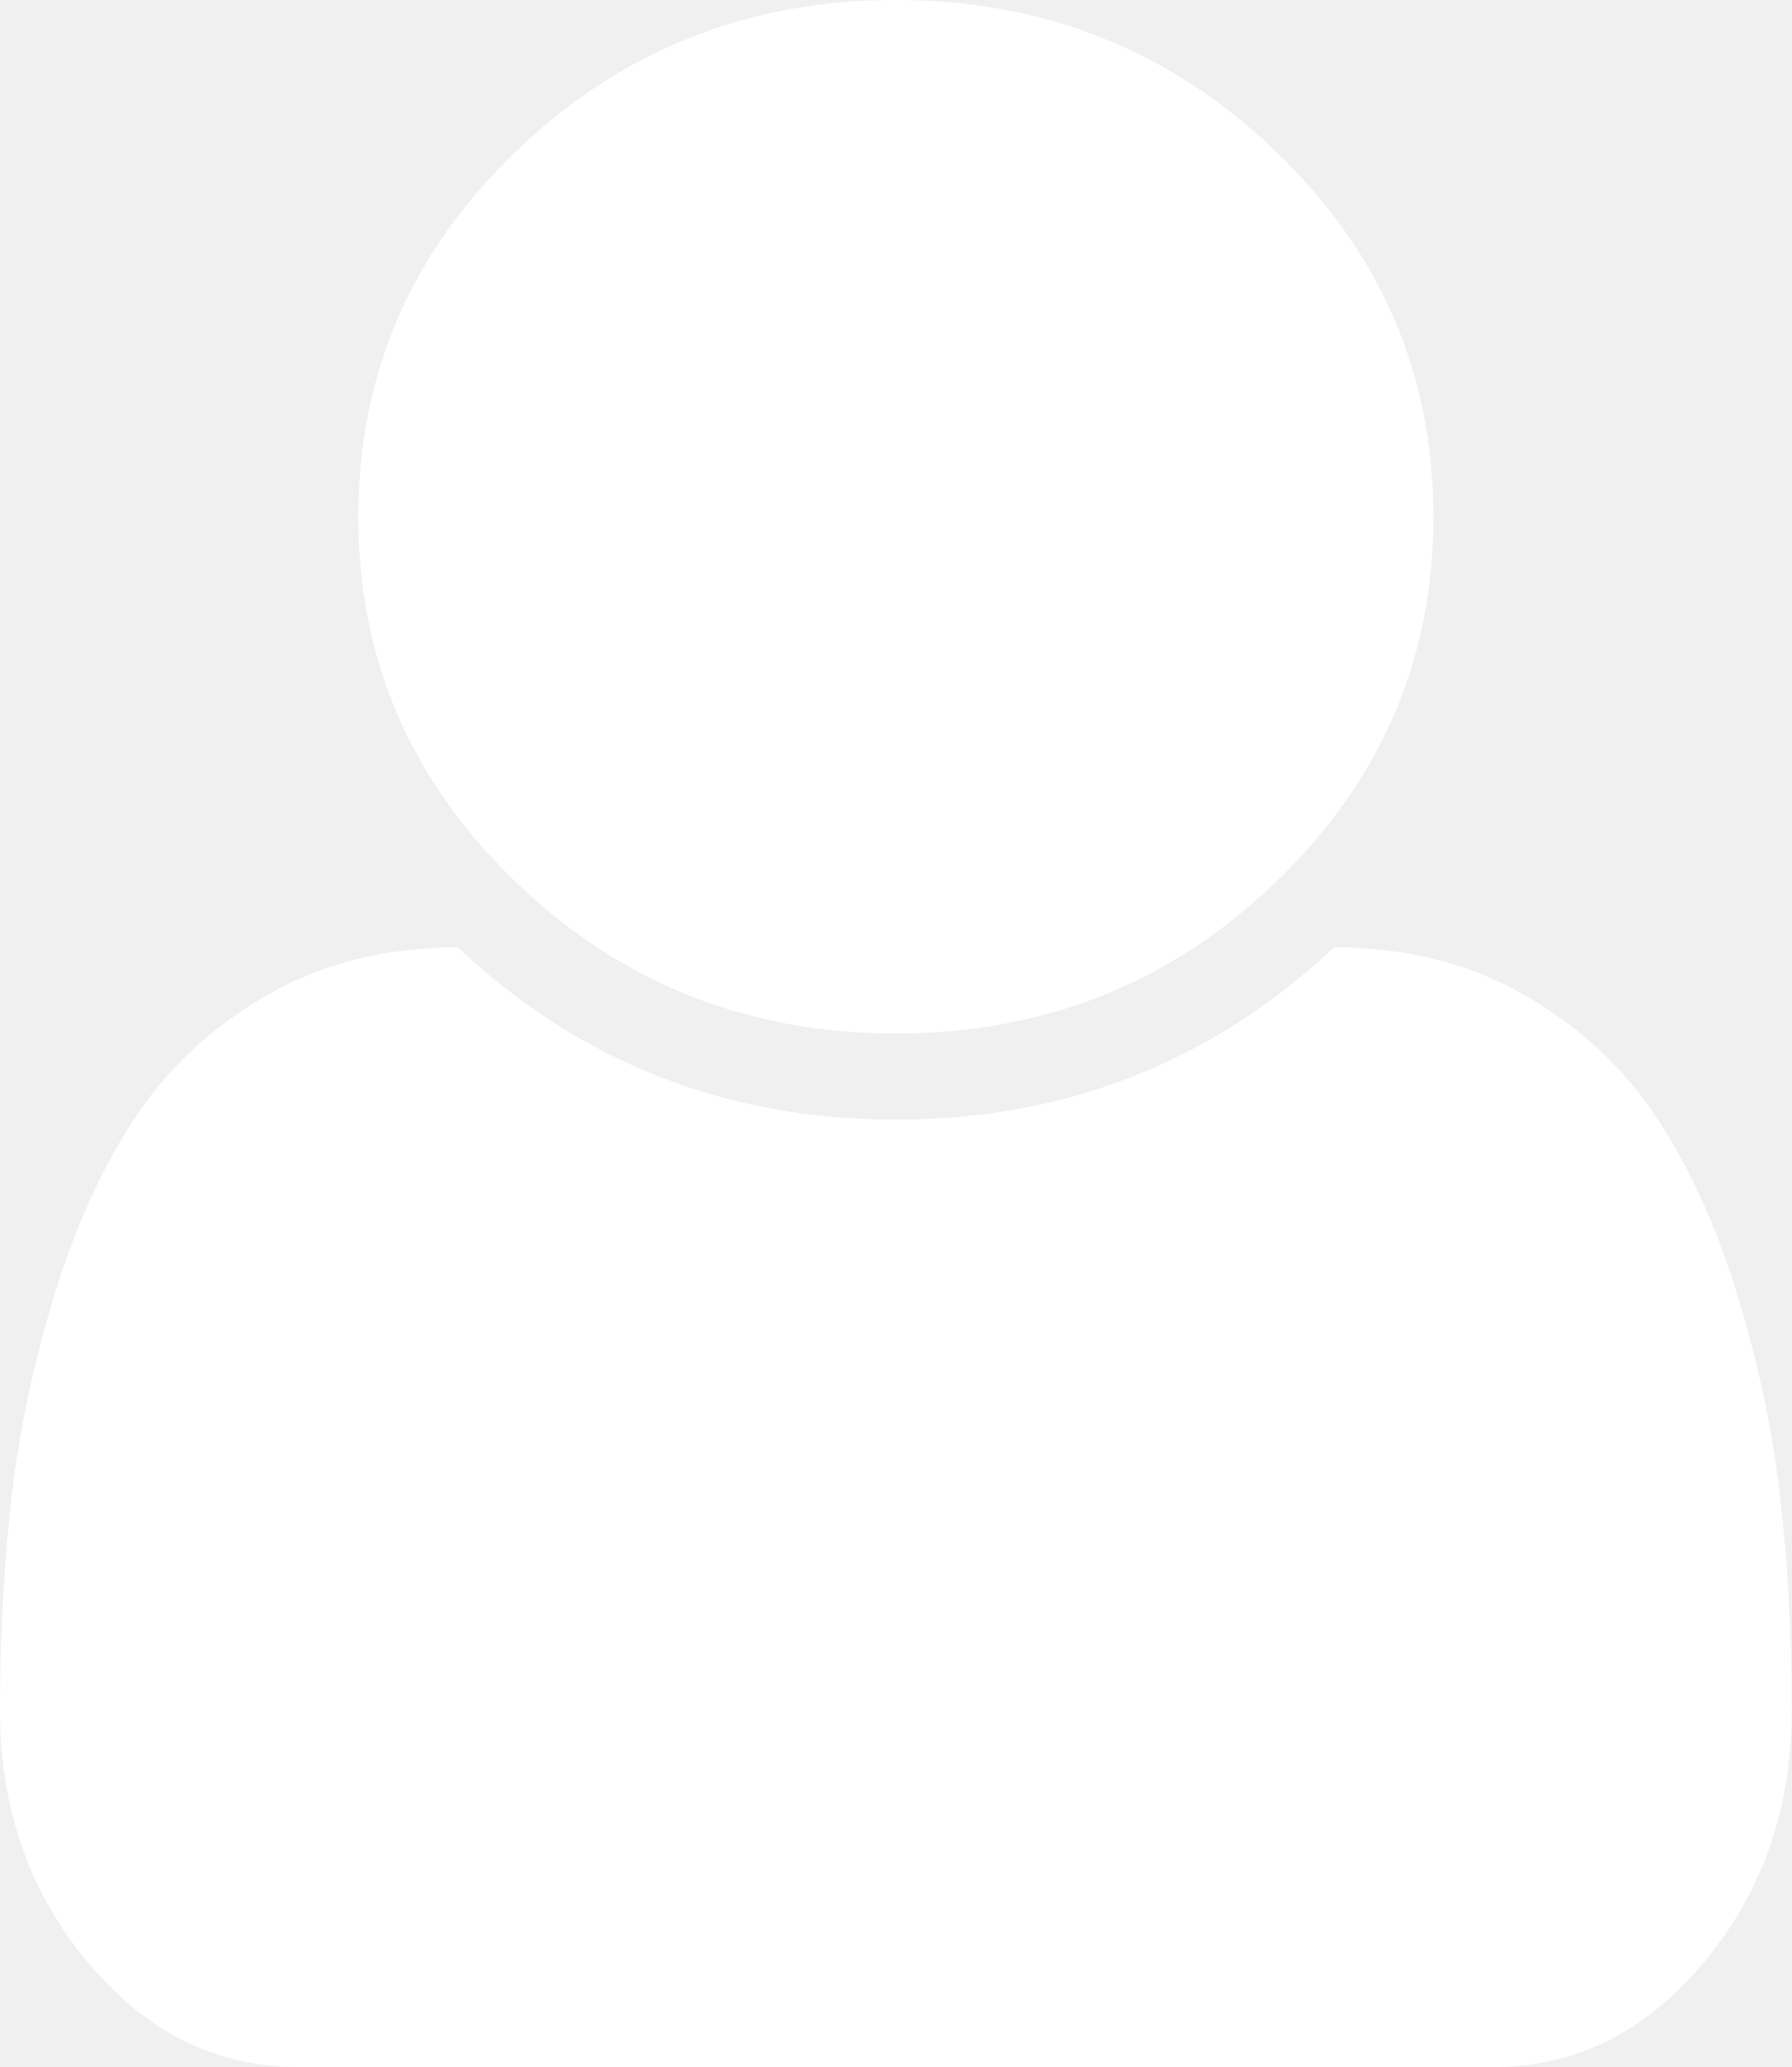
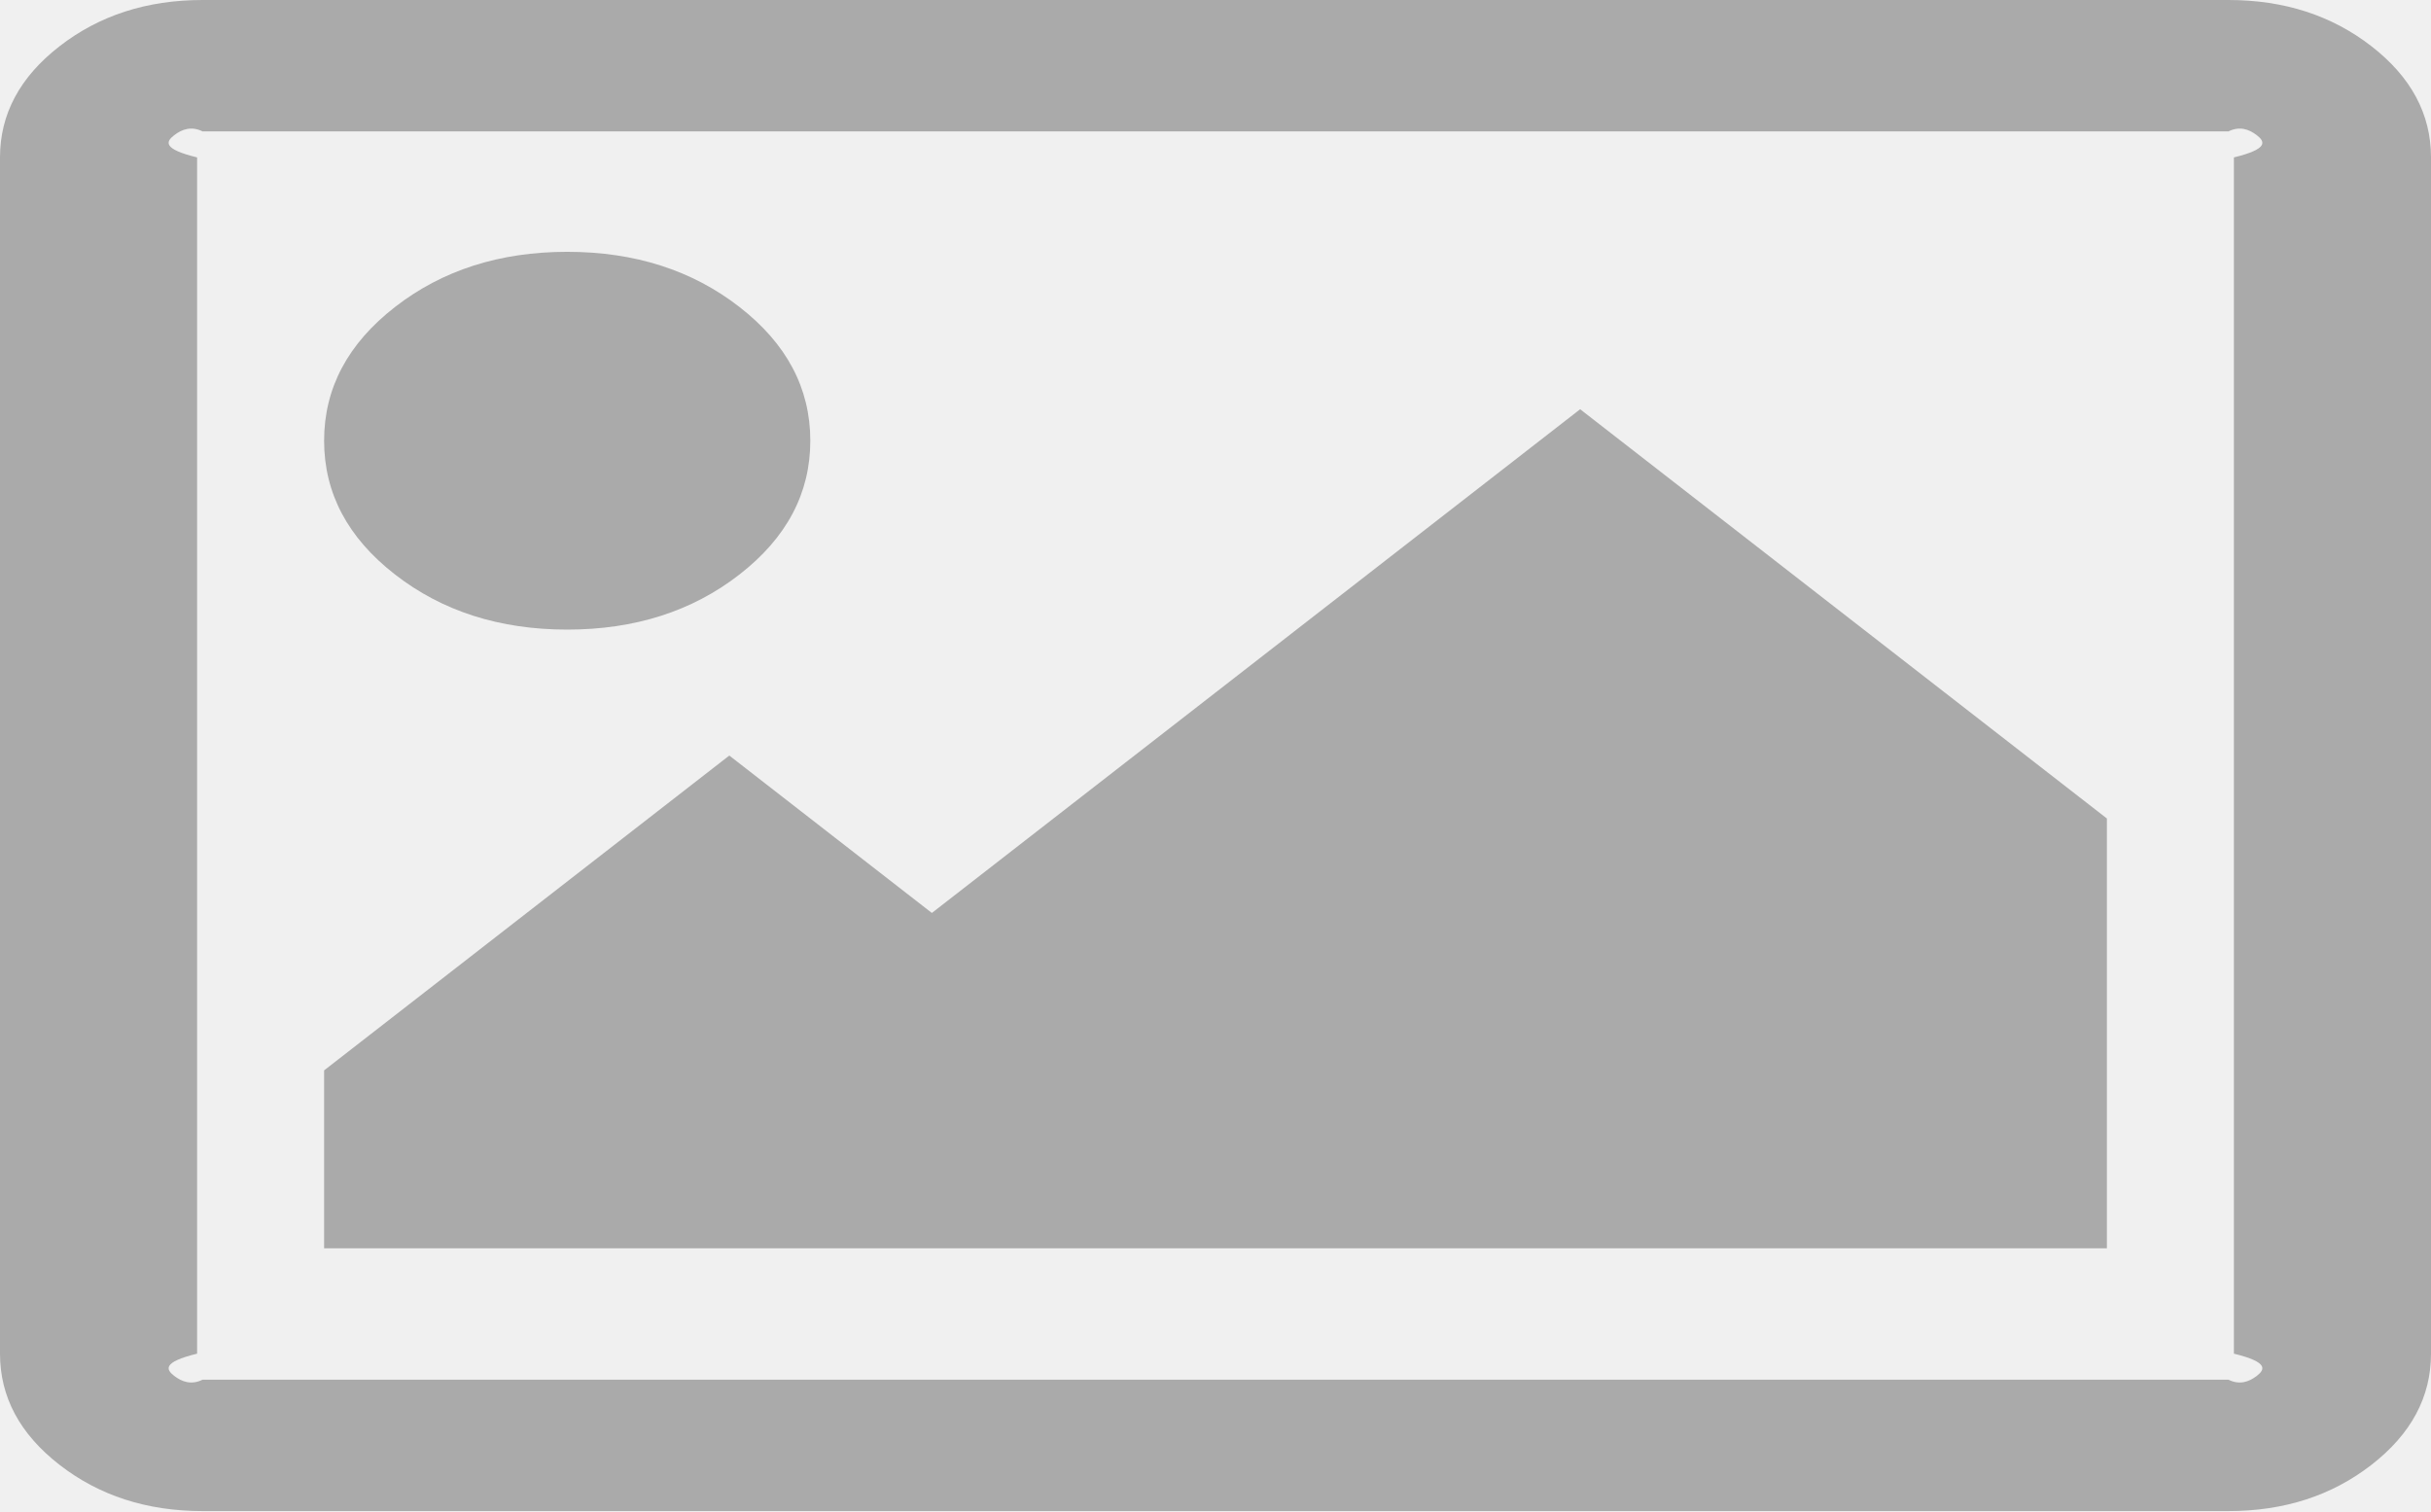
- <svg xmlns="http://www.w3.org/2000/svg" version="1.1" width="13px" height="15px">
-   <g transform="matrix(1 0 0 1 -255 -735 )">
-     <path d="M 12.914 10.845  C 12.971 11.336  13 11.859  13 12.412  C 13 13.122  12.788 13.73  12.365 14.238  C 11.942 14.746  11.433 15  10.837 15  L 2.163 15  C 1.567 15  1.058 14.746  0.635 14.238  C 0.212 13.73  0 13.122  0 12.412  C 0 11.859  0.029 11.336  0.086 10.845  C 0.144 10.353  0.251 9.858  0.406 9.36  C 0.562 8.862  0.76 8.436  1 8.081  C 1.241 7.726  1.559 7.437  1.955 7.212  C 2.351 6.987  2.807 6.875  3.321 6.875  C 4.208 7.708  5.268 8.125  6.5 8.125  C 7.732 8.125  8.792 7.708  9.679 6.875  C 10.193 6.875  10.649 6.987  11.045 7.212  C 11.441 7.437  11.759 7.726  12 8.081  C 12.24 8.436  12.438 8.862  12.594 9.36  C 12.749 9.858  12.856 10.353  12.914 10.845  Z M 9.257 1.099  C 10.019 1.831  10.4 2.715  10.4 3.75  C 10.4 4.785  10.019 5.669  9.257 6.401  C 8.496 7.134  7.577 7.5  6.5 7.5  C 5.423 7.5  4.504 7.134  3.743 6.401  C 2.981 5.669  2.6 4.785  2.6 3.75  C 2.6 2.715  2.981 1.831  3.743 1.099  C 4.504 0.366  5.423 0  6.5 0  C 7.577 0  8.496 0.366  9.257 1.099  Z " fill-rule="nonzero" fill="#ffffff" stroke="none" transform="matrix(1 0 0 1 255 735 )" />
+ <svg xmlns="http://www.w3.org/2000/svg" version="1.1" width="37px" height="23px">
+   <g transform="matrix(1 0 0 1 -81 -309 )">
+     <path d="M 11.254 4.672  C 11.974 5.231  12.333 5.91  12.333 6.708  C 12.333 7.507  11.974 8.186  11.254 8.745  C 10.535 9.304  9.661 9.583  8.633 9.583  C 7.606 9.583  6.732 9.304  6.013 8.745  C 5.293 8.186  4.933 7.507  4.933 6.708  C 4.933 5.91  5.293 5.231  6.013 4.672  C 6.732 4.113  7.606 3.833  8.633 3.833  C 9.661 3.833  10.535 4.113  11.254 4.672  Z M 24.05 6.229  L 32.067 12.458  L 32.067 19  L 4.933 19  L 4.933 16.292  L 11.1 11.5  L 14.183 13.896  L 24.05 6.229  Z M 34.35 2.059  C 34.228 1.964  34.084 1.917  33.917 2  L 3.083 2  C 2.916 1.917  2.772 1.964  2.65 2.059  C 2.528 2.154  2.467 2.266  3 2.396  L 3 20.604  C 2.467 20.734  2.528 20.846  2.65 20.941  C 2.772 21.036  2.916 21.083  3.083 21  L 33.917 21  C 34.084 21.083  34.228 21.036  34.35 20.941  C 34.472 20.846  34.533 20.734  34 20.604  L 34 2.396  C 34.533 2.266  34.472 2.154  34.35 2.059  Z M 36.094 0.704  C 36.698 1.173  37 1.737  37 2.396  L 37 20.604  C 37 21.263  36.698 21.827  36.094 22.296  C 35.49 22.765  34.765 23  33.917 23  L 3.083 23  C 2.235 23  1.51 22.765  0.906 22.296  C 0.302 21.827  0 21.263  0 20.604  L 0 2.396  C 0 1.737  0.302 1.173  0.906 0.704  C 1.51 0.235  2.235 0  3.083 0  L 33.917 0  C 34.765 0  35.49 0.235  36.094 0.704  Z " fill-rule="nonzero" fill="#aaaaaa" stroke="none" transform="matrix(1 0 0 1 81 309 )" />
  </g>
</svg>
